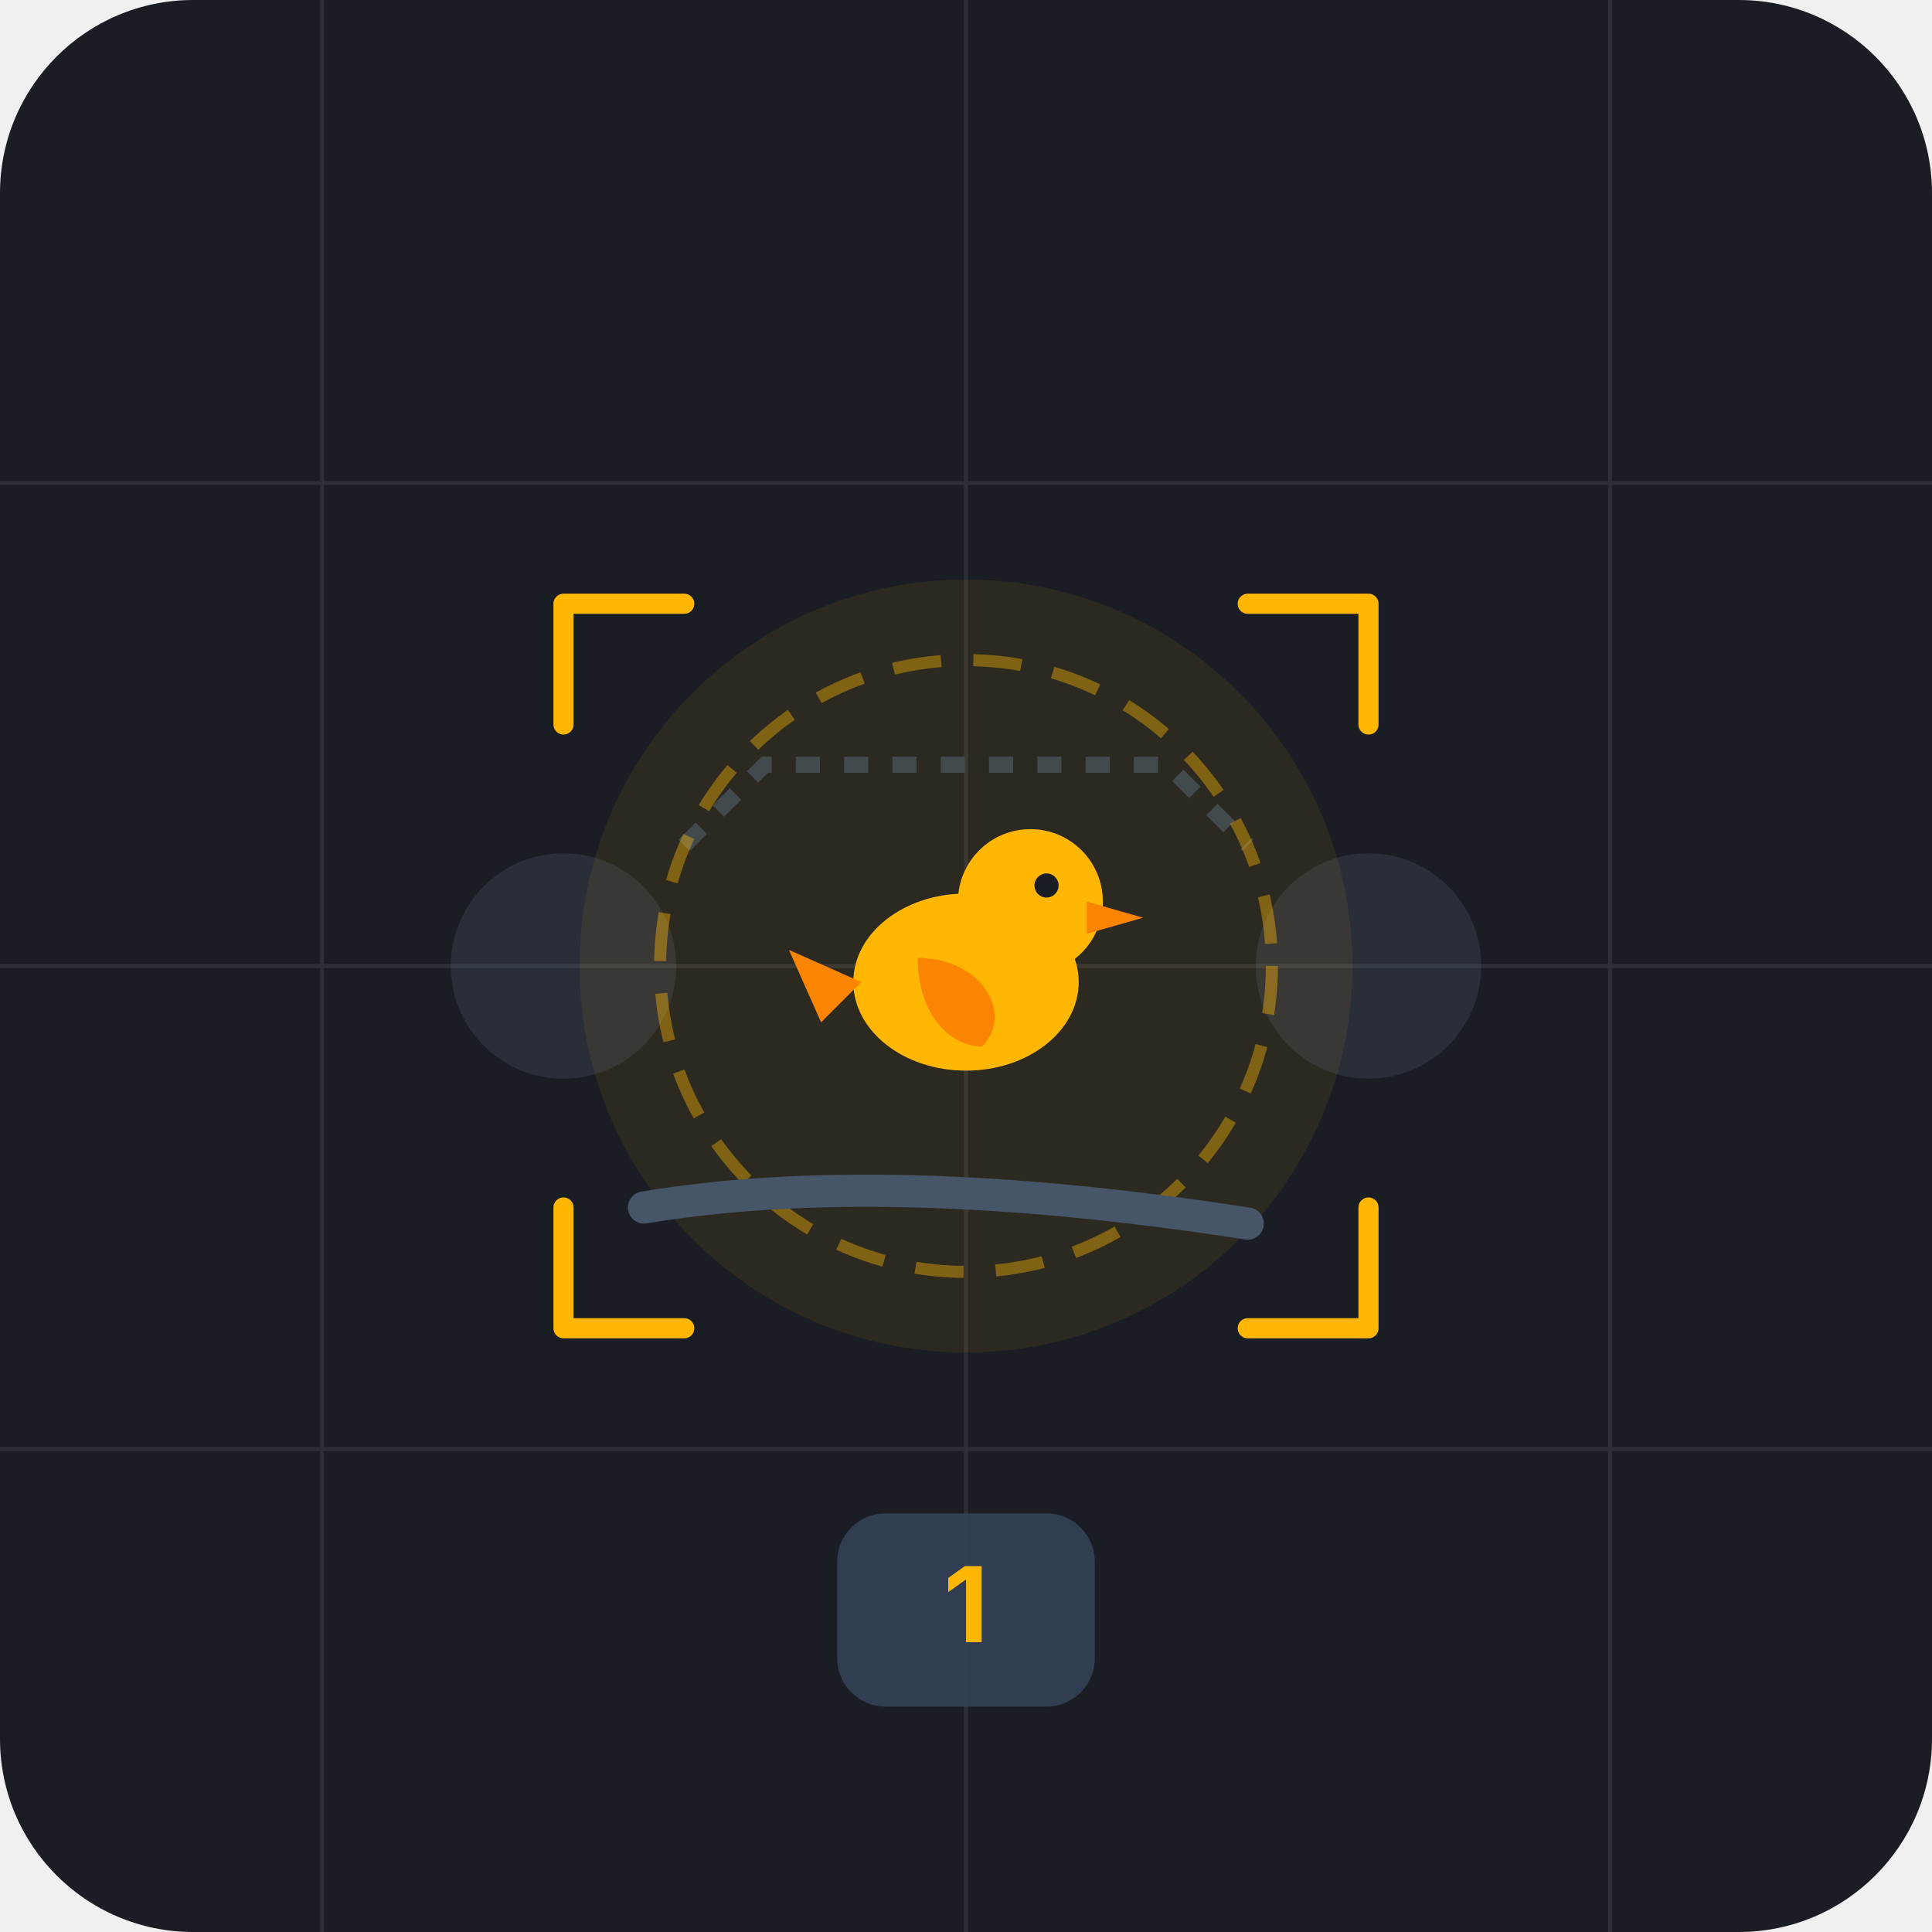
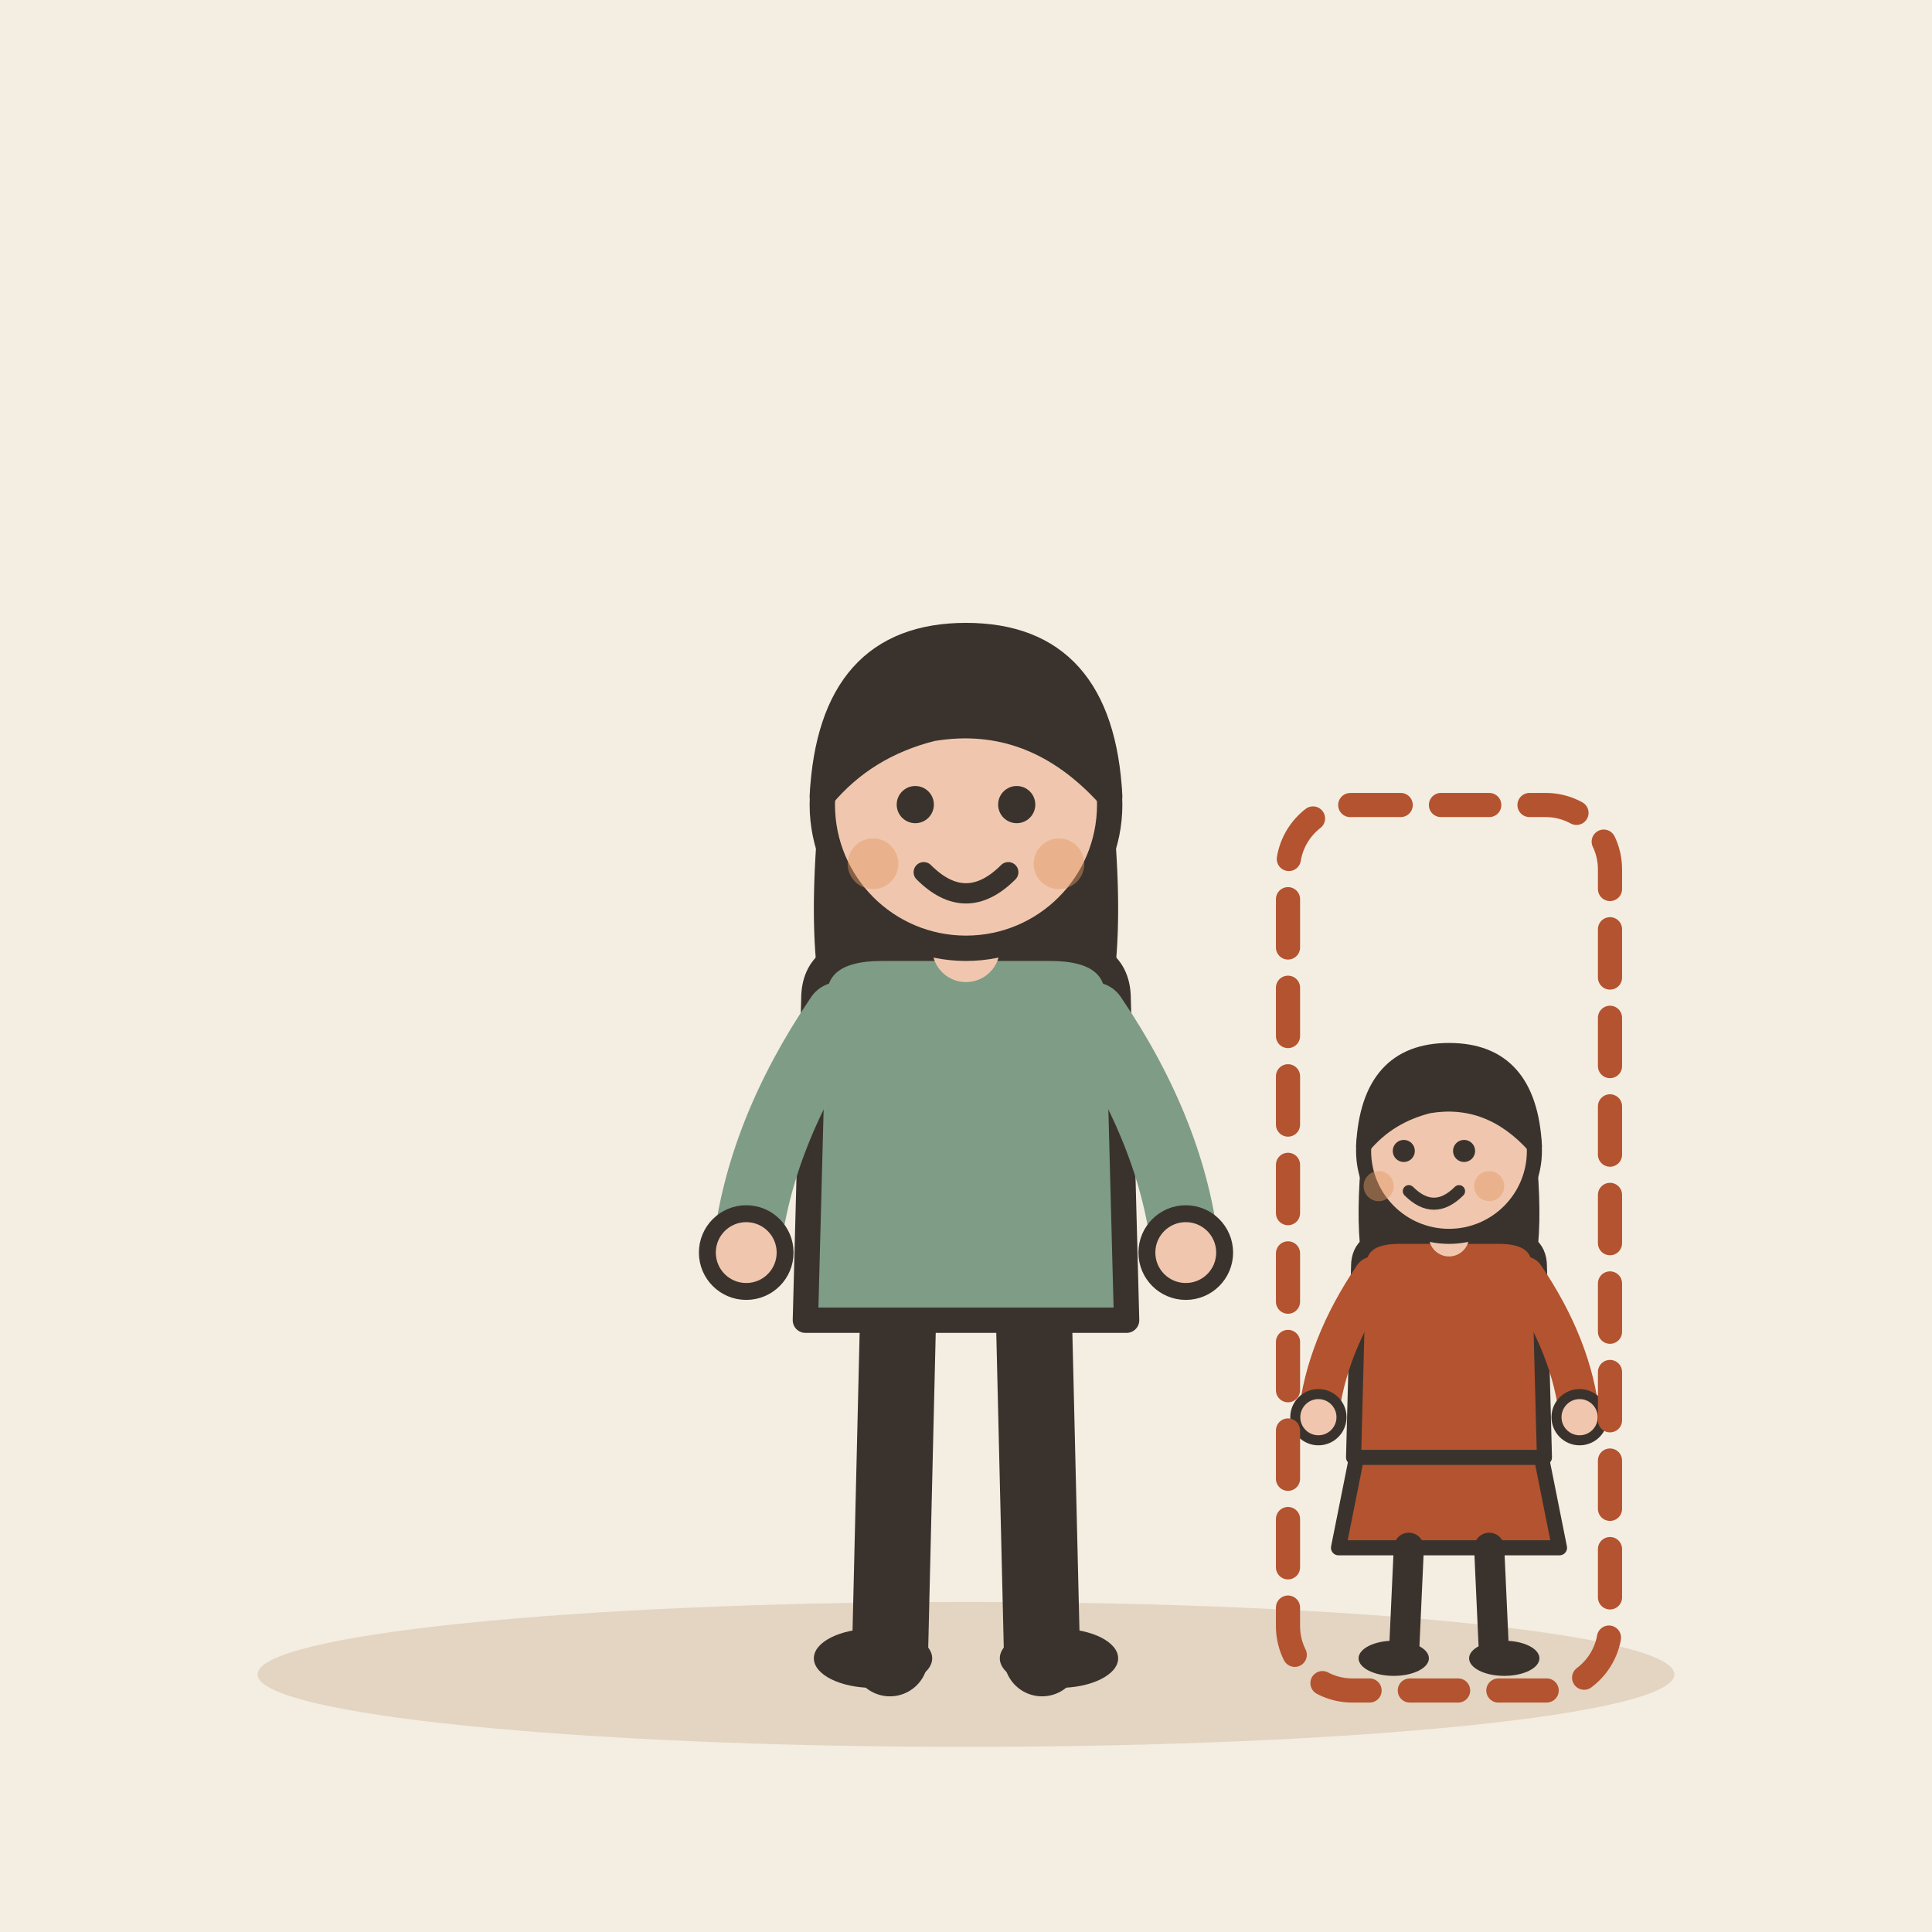
- <svg xmlns="http://www.w3.org/2000/svg" width="240" height="240" viewBox="0 0 240 240">
-   <rect width="240" height="240" rx="24" fill="#1A1D24" />
-   <g opacity="0.08" stroke="#FFFFFF" stroke-width="0.5">
-     <line x1="40" y1="0" x2="40" y2="240" />
-     <line x1="120" y1="0" x2="120" y2="240" />
-     <line x1="200" y1="0" x2="200" y2="240" />
-     <line x1="0" y1="60" x2="240" y2="60" />
-     <line x1="0" y1="120" x2="240" y2="120" />
-     <line x1="0" y1="180" x2="240" y2="180" />
+ <svg xmlns="http://www.w3.org/2000/svg" viewBox="0 0 240 240" data-style="editorial">
+   <rect width="240" height="240" fill="#F4EDE2" />
+   <ellipse cx="120" cy="208" rx="88" ry="9" fill="#E3D5C1" />
+   <g transform="translate(120 206) scale(1.05 1.05)">
+     <path d="M-8 -42L-9 0" stroke="#3A332D" stroke-width="9" stroke-linecap="round" fill="none" />
+     <path d="M8 -42L9 0" stroke="#3A332D" stroke-width="9" stroke-linecap="round" fill="none" />
+     <ellipse cx="-11" cy="0" rx="7" ry="3.5" fill="#3A332D" />
+     <ellipse cx="11" cy="0" rx="7" ry="3.5" fill="#3A332D" />
+     <path d="M-17 -104Q-20 -78 -14 -70L-6 -78L6 -78L14 -70Q20 -78 17 -104Z" fill="#3A332D" />
+     <path d="M-18 -78Q-18 -84 -10 -84L10 -84Q18 -84 18 -78L19 -40L-19 -40Z" fill="#7E9C86" stroke="#3A332D" stroke-width="3" stroke-linecap="round" stroke-linejoin="round" />
+     <path d="M-15 -76Q-24.5 -62 -26 -48" fill="none" stroke="#7E9C86" stroke-width="8" stroke-linecap="round" stroke-linejoin="round" />
+     <circle cx="-26" cy="-48" r="4.6" fill="#F0C7AE" stroke="#3A332D" stroke-linecap="round" stroke-linejoin="round" stroke-width="2" />
+     <path d="M15 -76Q24.5 -62 26 -48" fill="none" stroke="#7E9C86" stroke-width="8" stroke-linecap="round" stroke-linejoin="round" />
+     <circle cx="26" cy="-48" r="4.6" fill="#F0C7AE" stroke="#3A332D" stroke-linecap="round" stroke-linejoin="round" stroke-width="2" />
+     <path d="M0 -84L0 -88" stroke="#F0C7AE" stroke-width="8" stroke-linecap="round" fill="none" />
+     <circle cx="0" cy="-101" r="17" fill="#F0C7AE" stroke="#3A332D" stroke-width="3" stroke-linecap="round" stroke-linejoin="round" />
+     <path d="M-17 -102Q-16 -121 0 -121Q16 -121 17 -102Q8 -112 -4 -110Q-12 -108 -17 -102Z" fill="#3A332D" stroke="#3A332D" stroke-width="3" stroke-linecap="round" stroke-linejoin="round" />
+     <circle cx="-6" cy="-101" r="2.2" fill="#3A332D" />
+     <circle cx="6" cy="-101" r="2.2" fill="#3A332D" />
+     <path d="M-5 -93Q0 -88 5 -93" fill="none" stroke="#3A332D" stroke-width="2.4" stroke-linecap="round" stroke-linejoin="round" />
+     <circle cx="-11" cy="-94" r="3" fill="#E39A62" opacity="0.45" />
+     <circle cx="11" cy="-94" r="3" fill="#E39A62" opacity="0.45" />
  </g>
-   <g transform="translate(0, 10)">
-     <g opacity="0.2">
-       <circle cx="70" cy="110" r="14" fill="#64748B" />
-       <circle cx="170" cy="110" r="14" fill="#64748B" />
-     </g>
-     <path d="M 85 95 L 95 85 L 145 85 L 155 95" fill="none" stroke="#334155" stroke-width="2" stroke-dasharray="3 3" />
-     <circle cx="120" cy="110" r="48" fill="#FFB703" opacity="0.08" />
-     <circle cx="120" cy="110" r="38" fill="none" stroke="#FFB703" stroke-width="1.5" stroke-dasharray="6 4" opacity="0.4" />
-     <g transform="translate(120, 110)">
-       <path d="M -40 30 Q -10 25 35 32" fill="none" stroke="#475569" stroke-width="4" stroke-linecap="round" />
-       <ellipse cx="0" cy="2" rx="14" ry="11" fill="#FFB703" />
-       <circle cx="8" cy="-8" r="9" fill="#FFB703" />
-       <polygon points="15,-8 22,-6 15,-4" fill="#FB8500" />
-       <path d="M -6 -1 C 2 -1 6 6 2 10 C -2 10 -6 6 -6 -1 Z" fill="#FB8500" />
-       <path d="M -13 2 L -22 -2 L -18 7 Z" fill="#FB8500" />
-       <circle cx="10" cy="-10" r="1.5" fill="#1A1D24" />
-     </g>
-     <path d="M 85 65 L 70 65 L 70 80" fill="none" stroke="#FFB703" stroke-width="2.5" stroke-linecap="round" stroke-linejoin="round" />
-     <path d="M 155 65 L 170 65 L 170 80" fill="none" stroke="#FFB703" stroke-width="2.5" stroke-linecap="round" stroke-linejoin="round" />
-     <path d="M 85 155 L 70 155 L 70 140" fill="none" stroke="#FFB703" stroke-width="2.5" stroke-linecap="round" stroke-linejoin="round" />
-     <path d="M 155 155 L 170 155 L 170 140" fill="none" stroke="#FFB703" stroke-width="2.5" stroke-linecap="round" stroke-linejoin="round" />
-     <g transform="translate(120, 190)">
-       <rect x="-16" y="-12" width="32" height="24" rx="6" fill="#334155" opacity="0.9" />
-       <text x="0" y="4" font-family="system-ui, -apple-system, sans-serif" font-size="13" font-weight="bold" fill="#FFB703" text-anchor="middle">1</text>
-     </g>
+   <g transform="translate(180 206) scale(0.624 0.624)">
+     <path d="M-18 -42L-22 -22L22 -22L18 -42Z" fill="#B4532F" stroke="#3A332D" stroke-width="3" stroke-linecap="round" stroke-linejoin="round" />
+     <path d="M-8 -22L-9 0" stroke="#3A332D" stroke-width="6" stroke-linecap="round" fill="none" />
+     <path d="M8 -22L9 0" stroke="#3A332D" stroke-width="6" stroke-linecap="round" fill="none" />
+     <ellipse cx="-11" cy="0" rx="7" ry="3.5" fill="#3A332D" />
+     <ellipse cx="11" cy="0" rx="7" ry="3.5" fill="#3A332D" />
+     <path d="M-17 -104Q-20 -78 -14 -70L-6 -78L6 -78L14 -70Q20 -78 17 -104Z" fill="#3A332D" />
+     <path d="M-18 -78Q-18 -84 -10 -84L10 -84Q18 -84 18 -78L19 -40L-19 -40Z" fill="#B4532F" stroke="#3A332D" stroke-width="3" stroke-linecap="round" stroke-linejoin="round" />
+     <path d="M-15 -76Q-24.5 -62 -26 -48" fill="none" stroke="#B4532F" stroke-width="8" stroke-linecap="round" stroke-linejoin="round" />
+     <circle cx="-26" cy="-48" r="4.6" fill="#F0C7AE" stroke="#3A332D" stroke-linecap="round" stroke-linejoin="round" stroke-width="2" />
+     <path d="M15 -76Q24.5 -62 26 -48" fill="none" stroke="#B4532F" stroke-width="8" stroke-linecap="round" stroke-linejoin="round" />
+     <circle cx="26" cy="-48" r="4.6" fill="#F0C7AE" stroke="#3A332D" stroke-linecap="round" stroke-linejoin="round" stroke-width="2" />
+     <path d="M0 -84L0 -88" stroke="#F0C7AE" stroke-width="8" stroke-linecap="round" fill="none" />
+     <circle cx="0" cy="-101" r="17" fill="#F0C7AE" stroke="#3A332D" stroke-width="3" stroke-linecap="round" stroke-linejoin="round" />
+     <path d="M-17 -102Q-16 -121 0 -121Q16 -121 17 -102Q8 -112 -4 -110Q-12 -108 -17 -102Z" fill="#3A332D" stroke="#3A332D" stroke-width="3" stroke-linecap="round" stroke-linejoin="round" />
+     <circle cx="-9" cy="-101" r="2.2" fill="#3A332D" />
+     <circle cx="3" cy="-101" r="2.2" fill="#3A332D" />
+     <path d="M-8 -93Q-3 -88 2 -93" fill="none" stroke="#3A332D" stroke-width="2.4" stroke-linecap="round" stroke-linejoin="round" />
+     <circle cx="-14" cy="-94" r="3" fill="#E39A62" opacity="0.45" />
+     <circle cx="8" cy="-94" r="3" fill="#E39A62" opacity="0.45" />
  </g>
+   <rect x="160" y="100" width="40" height="110" rx="8" fill="none" stroke-linecap="round" stroke-linejoin="round" stroke="#B4532F" stroke-width="3" stroke-dasharray="6 5" />
</svg>
